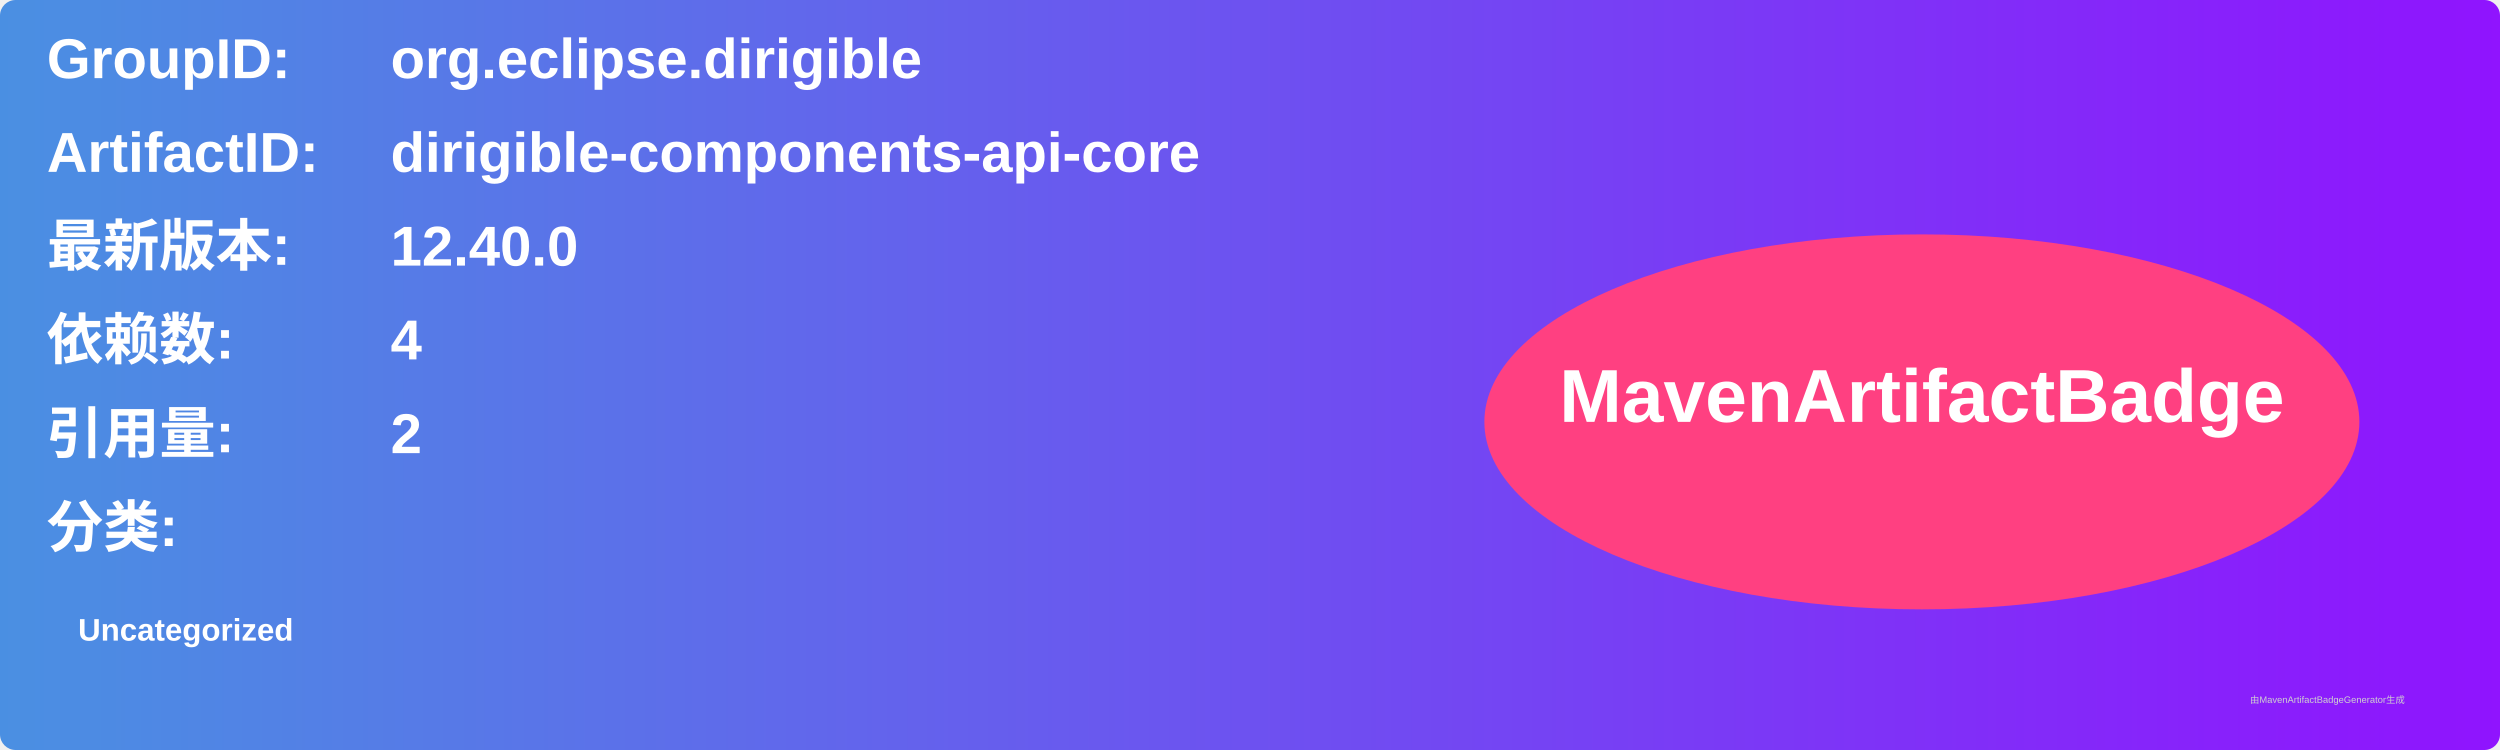
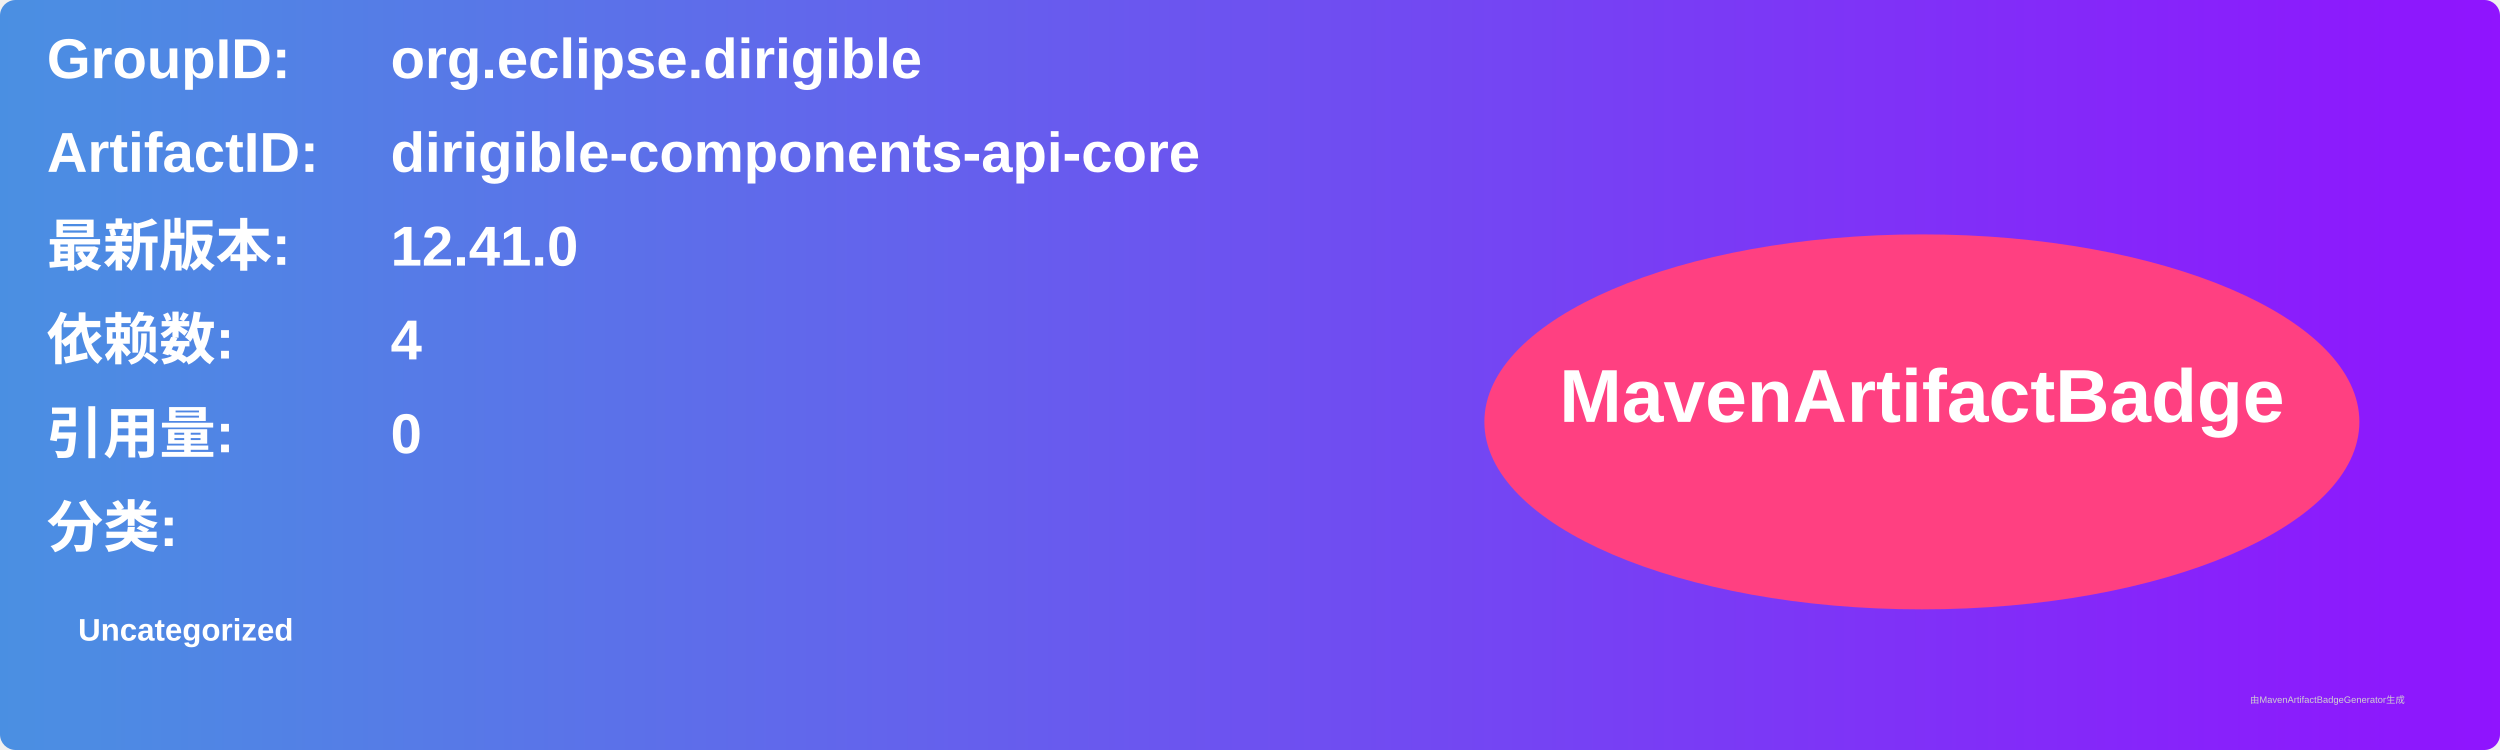
<svg xmlns="http://www.w3.org/2000/svg" width="800" height="240" viewBox="0 0 800 240">
  <linearGradient id="grad" x1="0%" y1="0%" x2="100%" y2="0%">
    <stop offset="0%" stop-color="#4a90e2" />
    <stop offset="100%" stop-color="#9013fe" />
  </linearGradient>
  <rect width="100%" height="100%" rx="5" ry="5" fill="url(#grad)" />
  <g transform="translate(15, 15)">
    <text x="0" y="10" font-family="Arial" font-size="18" fill="white" font-weight="bold" width="260">GroupID:</text>
    <text x="110" y="10" font-family="Arial" font-size="18" fill="white" font-weight="bold" width="460">org.eclipse.dirigible</text>
    <text x="0" y="40" font-family="Arial" font-size="18" fill="white" font-weight="bold" width="260">ArtifactID:</text>
    <text x="110" y="40" font-family="Arial" font-size="18" fill="white" font-weight="bold" width="460">dirigible-components-api-core</text>
    <text x="0" y="70" font-family="Arial" font-size="18" fill="white" font-weight="bold">最新版本:</text>
    <text x="110" y="70" font-family="Arial" font-size="18" fill="white" font-weight="bold">
-       <tspan font-weight="bold">12.40.0</tspan>
+       <tspan font-weight="bold">12.41.0</tspan>
    </text>
    <text x="0" y="100" font-family="Arial" font-size="18" fill="white" font-weight="bold">依赖数: </text>
    <text x="110" y="100" font-family="Arial" font-size="18" fill="white">
      <tspan font-weight="bold">4</tspan>
    </text>
    <text x="0" y="130" font-family="Arial" font-size="18" fill="white" font-weight="bold">引用量: </text>
    <text x="110" y="130" font-family="Arial" font-size="18" fill="white">
-       <tspan font-weight="bold">2</tspan>
+       <tspan font-weight="bold">0</tspan>
    </text>
    <text x="0" y="160" font-family="Arial" font-size="18" fill="white" font-weight="bold">分类:</text>
    <text x="10" y="190" font-family="Arial" font-size="10" fill="white">
      <tspan font-weight="bold">Uncategorized</tspan>
    </text>
    <ellipse cx="600" cy="120" rx="140" ry="60" fill="#ff4081" />
    <text x="600" y="120" text-anchor="middle" font-family="Arial" font-size="24" fill="white" font-weight="bold">MavenArtifactBadge</text>
  </g>
  <text x="720" y="225" font-family="Arial" font-size="3" fill="#d0d0d0">由MavenArtifactBadgeGenerator生成</text>
</svg>
